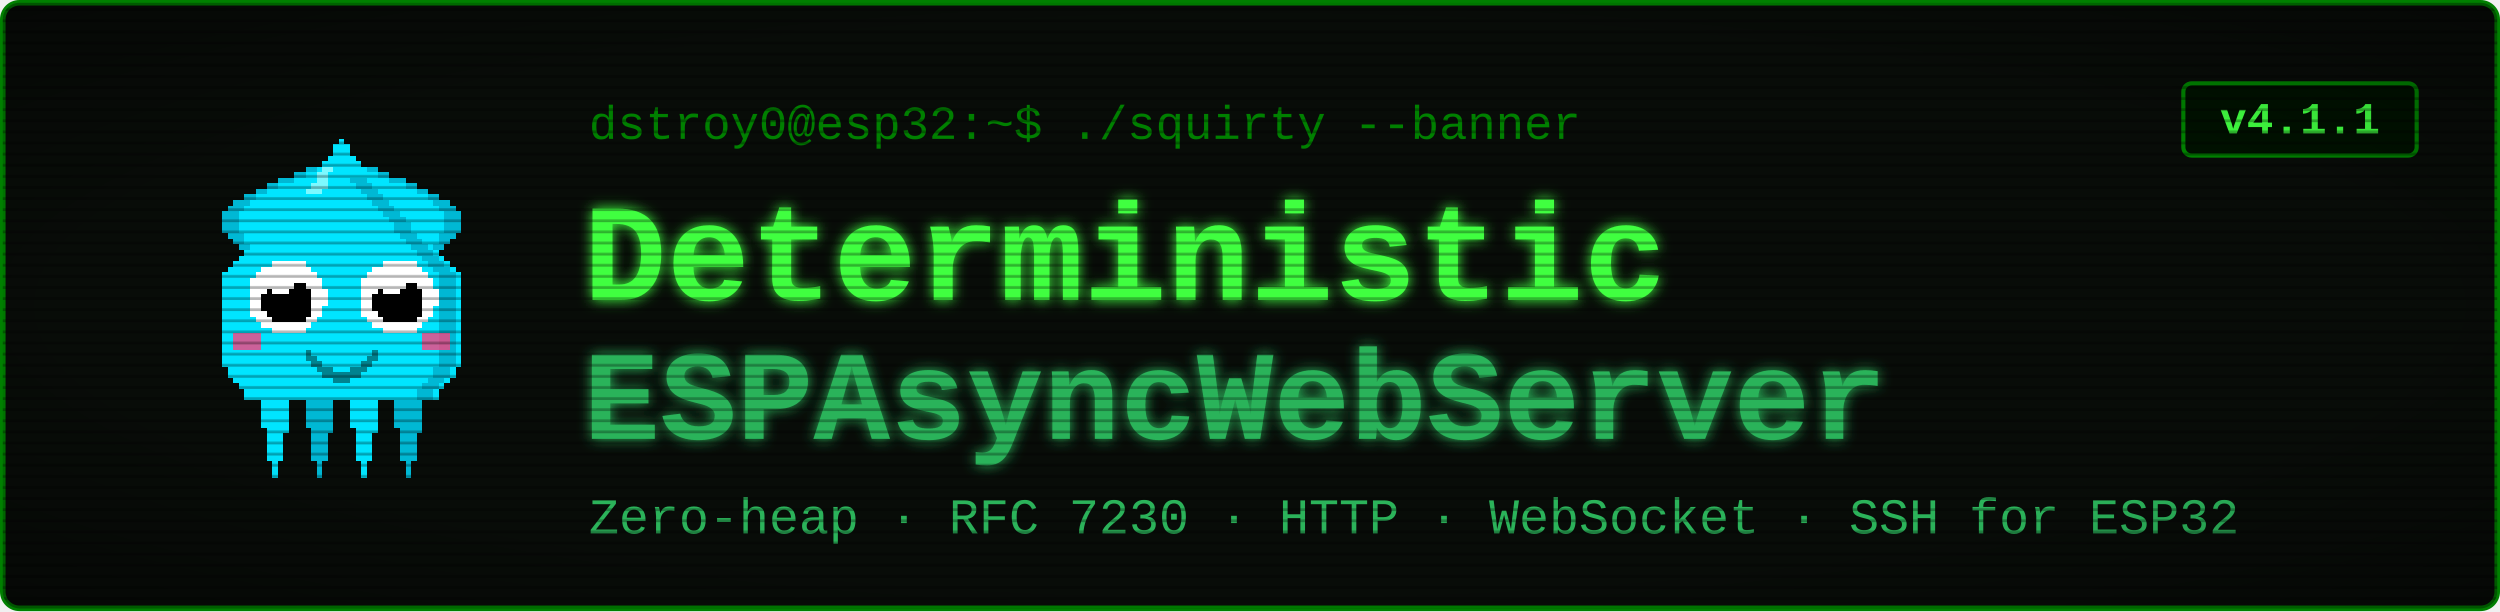
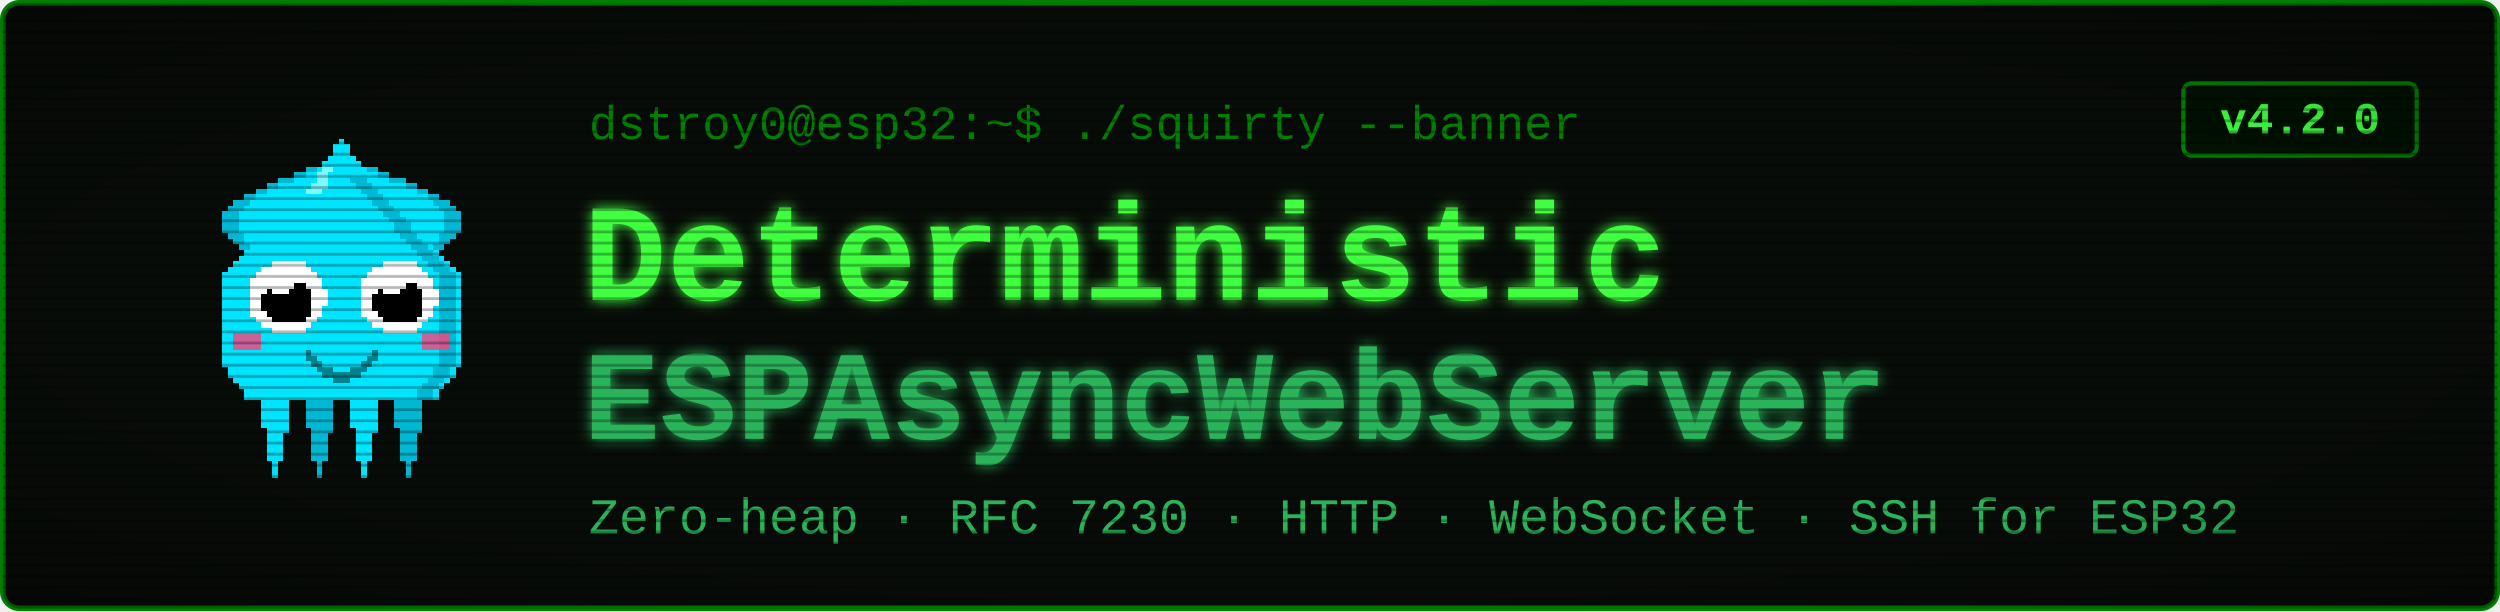
<svg xmlns="http://www.w3.org/2000/svg" viewBox="0 0 900 220" width="900" height="220" font-family="'Courier New', ui-monospace, monospace">
  <defs>
    <filter id="glow" x="-40%" y="-40%" width="180%" height="180%">
      <feGaussianBlur stdDeviation="2.4" result="b" />
      <feMerge>
        <feMergeNode in="b" />
        <feMergeNode in="SourceGraphic" />
      </feMerge>
    </filter>
    <pattern id="scan" width="4" height="4" patternUnits="userSpaceOnUse">
      <rect width="4" height="1" y="3" fill="#000000" opacity="0.28" />
    </pattern>
    <radialGradient id="vig" cx="50%" cy="50%" r="78%">
      <stop offset="58%" stop-color="#000000" stop-opacity="0" />
      <stop offset="100%" stop-color="#000000" stop-opacity="0.45" />
    </radialGradient>
  </defs>
  <rect x="1" y="1" width="898" height="218" rx="6" fill="#080c08" stroke="#008000" stroke-width="2" />
  <g transform="translate(58,46) scale(2)" shape-rendering="crispEdges">
    <rect x="29" y="6" width="1" height="1" fill="#00e5ff" />
    <rect x="26" y="7" width="3" height="1" fill="#00e5ff" />
    <rect x="24" y="8" width="4" height="1" fill="#00e5ff" />
    <rect x="21" y="9" width="7" height="1" fill="#00e5ff" />
    <rect x="19" y="10" width="8" height="1" fill="#00e5ff" />
    <rect x="17" y="11" width="9" height="1" fill="#00e5ff" />
    <rect x="15" y="12" width="10" height="1" fill="#00e5ff" />
    <rect x="13" y="13" width="11" height="1" fill="#00e5ff" />
    <rect x="12" y="14" width="11" height="1" fill="#00e5ff" />
    <rect x="11" y="15" width="11" height="1" fill="#00e5ff" />
    <rect x="11" y="16" width="10" height="1" fill="#00e5ff" />
    <rect x="11" y="17" width="9" height="1" fill="#00e5ff" />
    <rect x="11" y="18" width="9" height="1" fill="#00e5ff" />
    <rect x="12" y="19" width="7" height="1" fill="#00e5ff" />
    <rect x="13" y="20" width="5" height="1" fill="#00e5ff" />
    <rect x="14" y="21" width="3" height="1" fill="#00e5ff" />
    <rect x="15" y="22" width="1" height="1" fill="#00e5ff" />
    <rect x="29" y="6" width="3" height="1" fill="#00b8d4" />
    <rect x="26" y="7" width="3" height="1" fill="#00b8d4" />
    <rect x="24" y="8" width="2" height="1" fill="#00b8d4" />
    <rect x="21" y="9" width="3" height="1" fill="#00b8d4" />
    <rect x="19" y="10" width="2" height="1" fill="#00b8d4" />
    <rect x="17" y="11" width="2" height="1" fill="#00b8d4" />
    <rect x="15" y="12" width="2" height="1" fill="#00b8d4" />
    <rect x="13" y="13" width="3" height="1" fill="#00b8d4" />
    <rect x="12" y="14" width="3" height="1" fill="#00b8d4" />
    <rect x="11" y="15" width="3" height="1" fill="#00b8d4" />
    <rect x="11" y="16" width="3" height="1" fill="#00b8d4" />
    <rect x="11" y="17" width="3" height="1" fill="#00b8d4" />
    <rect x="11" y="18" width="3" height="1" fill="#00b8d4" />
    <rect x="12" y="19" width="3" height="1" fill="#00b8d4" />
    <rect x="13" y="20" width="2" height="1" fill="#00b8d4" />
    <rect x="14" y="21" width="2" height="1" fill="#00b8d4" />
    <rect x="15" y="22" width="2" height="1" fill="#00b8d4" />
    <rect x="35" y="6" width="1" height="1" fill="#00e5ff" />
    <rect x="36" y="7" width="3" height="1" fill="#00e5ff" />
    <rect x="37" y="8" width="4" height="1" fill="#00e5ff" />
    <rect x="37" y="9" width="7" height="1" fill="#00e5ff" />
    <rect x="38" y="10" width="8" height="1" fill="#00e5ff" />
    <rect x="39" y="11" width="9" height="1" fill="#00e5ff" />
    <rect x="40" y="12" width="10" height="1" fill="#00e5ff" />
    <rect x="41" y="13" width="11" height="1" fill="#00e5ff" />
    <rect x="42" y="14" width="11" height="1" fill="#00e5ff" />
    <rect x="43" y="15" width="11" height="1" fill="#00e5ff" />
    <rect x="44" y="16" width="10" height="1" fill="#00e5ff" />
    <rect x="45" y="17" width="9" height="1" fill="#00e5ff" />
    <rect x="45" y="18" width="9" height="1" fill="#00e5ff" />
    <rect x="46" y="19" width="7" height="1" fill="#00e5ff" />
    <rect x="47" y="20" width="5" height="1" fill="#00e5ff" />
    <rect x="48" y="21" width="3" height="1" fill="#00e5ff" />
    <rect x="49" y="22" width="1" height="1" fill="#00e5ff" />
    <rect x="33" y="6" width="3" height="1" fill="#00b8d4" />
    <rect x="36" y="7" width="3" height="1" fill="#00b8d4" />
    <rect x="39" y="8" width="2" height="1" fill="#00b8d4" />
    <rect x="41" y="9" width="3" height="1" fill="#00b8d4" />
    <rect x="44" y="10" width="2" height="1" fill="#00b8d4" />
    <rect x="46" y="11" width="2" height="1" fill="#00b8d4" />
    <rect x="48" y="12" width="2" height="1" fill="#00b8d4" />
    <rect x="49" y="13" width="3" height="1" fill="#00b8d4" />
    <rect x="50" y="14" width="3" height="1" fill="#00b8d4" />
    <rect x="51" y="15" width="3" height="1" fill="#00b8d4" />
    <rect x="51" y="16" width="3" height="1" fill="#00b8d4" />
    <rect x="51" y="17" width="3" height="1" fill="#00b8d4" />
    <rect x="51" y="18" width="3" height="1" fill="#00b8d4" />
    <rect x="50" y="19" width="3" height="1" fill="#00b8d4" />
    <rect x="50" y="20" width="2" height="1" fill="#00b8d4" />
    <rect x="49" y="21" width="2" height="1" fill="#00b8d4" />
    <rect x="48" y="22" width="2" height="1" fill="#00b8d4" />
    <rect x="17" y="46" width="7" height="1" fill="#00e5ff" />
    <rect x="17" y="47" width="7" height="1" fill="#00e5ff" />
    <rect x="17" y="48" width="7" height="1" fill="#00e5ff" />
    <rect x="18" y="49" width="5" height="1" fill="#00e5ff" />
    <rect x="18" y="50" width="5" height="1" fill="#00e5ff" />
    <rect x="18" y="51" width="5" height="1" fill="#00e5ff" />
    <rect x="18" y="52" width="5" height="1" fill="#00e5ff" />
    <rect x="18" y="53" width="5" height="1" fill="#00e5ff" />
    <rect x="19" y="54" width="4" height="1" fill="#00e5ff" />
    <rect x="19" y="55" width="3" height="1" fill="#00e5ff" />
    <rect x="19" y="56" width="3" height="1" fill="#00e5ff" />
    <rect x="19" y="57" width="3" height="1" fill="#00e5ff" />
    <rect x="19" y="58" width="3" height="1" fill="#00e5ff" />
    <rect x="19" y="59" width="3" height="1" fill="#00e5ff" />
    <rect x="20" y="60" width="1" height="1" fill="#00e5ff" />
    <rect x="20" y="61" width="1" height="1" fill="#00e5ff" />
    <rect x="20" y="62" width="1" height="1" fill="#00e5ff" />
    <rect x="25" y="46" width="7" height="1" fill="#00b8d4" />
    <rect x="25" y="47" width="7" height="1" fill="#00b8d4" />
    <rect x="25" y="48" width="7" height="1" fill="#00b8d4" />
    <rect x="26" y="49" width="5" height="1" fill="#00b8d4" />
    <rect x="26" y="50" width="5" height="1" fill="#00b8d4" />
    <rect x="26" y="51" width="5" height="1" fill="#00b8d4" />
    <rect x="26" y="52" width="5" height="1" fill="#00b8d4" />
    <rect x="26" y="53" width="5" height="1" fill="#00b8d4" />
    <rect x="27" y="54" width="4" height="1" fill="#00b8d4" />
    <rect x="27" y="55" width="3" height="1" fill="#00b8d4" />
    <rect x="27" y="56" width="3" height="1" fill="#00b8d4" />
    <rect x="27" y="57" width="3" height="1" fill="#00b8d4" />
    <rect x="27" y="58" width="3" height="1" fill="#00b8d4" />
    <rect x="27" y="59" width="3" height="1" fill="#00b8d4" />
    <rect x="28" y="60" width="1" height="1" fill="#00b8d4" />
    <rect x="28" y="61" width="1" height="1" fill="#00b8d4" />
    <rect x="28" y="62" width="1" height="1" fill="#00b8d4" />
    <rect x="33" y="46" width="7" height="1" fill="#00e5ff" />
    <rect x="33" y="47" width="7" height="1" fill="#00e5ff" />
    <rect x="33" y="48" width="7" height="1" fill="#00e5ff" />
    <rect x="34" y="49" width="5" height="1" fill="#00e5ff" />
    <rect x="34" y="50" width="5" height="1" fill="#00e5ff" />
    <rect x="34" y="51" width="5" height="1" fill="#00e5ff" />
    <rect x="34" y="52" width="5" height="1" fill="#00e5ff" />
    <rect x="34" y="53" width="5" height="1" fill="#00e5ff" />
    <rect x="35" y="54" width="4" height="1" fill="#00e5ff" />
    <rect x="35" y="55" width="3" height="1" fill="#00e5ff" />
    <rect x="35" y="56" width="3" height="1" fill="#00e5ff" />
    <rect x="35" y="57" width="3" height="1" fill="#00e5ff" />
    <rect x="35" y="58" width="3" height="1" fill="#00e5ff" />
    <rect x="35" y="59" width="3" height="1" fill="#00e5ff" />
    <rect x="36" y="60" width="1" height="1" fill="#00e5ff" />
    <rect x="36" y="61" width="1" height="1" fill="#00e5ff" />
    <rect x="36" y="62" width="1" height="1" fill="#00e5ff" />
    <rect x="41" y="46" width="7" height="1" fill="#00b8d4" />
    <rect x="41" y="47" width="7" height="1" fill="#00b8d4" />
    <rect x="41" y="48" width="7" height="1" fill="#00b8d4" />
    <rect x="42" y="49" width="5" height="1" fill="#00b8d4" />
    <rect x="42" y="50" width="5" height="1" fill="#00b8d4" />
    <rect x="42" y="51" width="5" height="1" fill="#00b8d4" />
    <rect x="42" y="52" width="5" height="1" fill="#00b8d4" />
    <rect x="42" y="53" width="5" height="1" fill="#00b8d4" />
    <rect x="43" y="54" width="4" height="1" fill="#00b8d4" />
    <rect x="43" y="55" width="3" height="1" fill="#00b8d4" />
    <rect x="43" y="56" width="3" height="1" fill="#00b8d4" />
    <rect x="43" y="57" width="3" height="1" fill="#00b8d4" />
    <rect x="43" y="58" width="3" height="1" fill="#00b8d4" />
    <rect x="43" y="59" width="3" height="1" fill="#00b8d4" />
    <rect x="44" y="60" width="1" height="1" fill="#00b8d4" />
    <rect x="44" y="61" width="1" height="1" fill="#00b8d4" />
    <rect x="44" y="62" width="1" height="1" fill="#00b8d4" />
    <rect x="32" y="2" width="1" height="1" fill="#00e5ff" />
    <rect x="31" y="3" width="3" height="1" fill="#00e5ff" />
    <rect x="31" y="4" width="3" height="1" fill="#00e5ff" />
    <rect x="30" y="5" width="5" height="1" fill="#00e5ff" />
    <rect x="29" y="6" width="7" height="1" fill="#00e5ff" />
    <rect x="28" y="7" width="9" height="1" fill="#00e5ff" />
    <rect x="27" y="8" width="11" height="1" fill="#00e5ff" />
    <rect x="27" y="9" width="11" height="1" fill="#00e5ff" />
    <rect x="26" y="10" width="13" height="1" fill="#00e5ff" />
    <rect x="25" y="11" width="15" height="1" fill="#00e5ff" />
    <rect x="24" y="12" width="17" height="1" fill="#00e5ff" />
    <rect x="23" y="13" width="19" height="1" fill="#00e5ff" />
    <rect x="22" y="14" width="21" height="1" fill="#00e5ff" />
    <rect x="21" y="15" width="23" height="1" fill="#00e5ff" />
    <rect x="20" y="16" width="25" height="1" fill="#00e5ff" />
    <rect x="19" y="17" width="27" height="1" fill="#00e5ff" />
    <rect x="19" y="18" width="27" height="1" fill="#00e5ff" />
    <rect x="18" y="19" width="29" height="1" fill="#00e5ff" />
    <rect x="17" y="20" width="31" height="1" fill="#00e5ff" />
    <rect x="16" y="21" width="33" height="1" fill="#00e5ff" />
    <rect x="15" y="22" width="35" height="1" fill="#00e5ff" />
    <rect x="14" y="23" width="37" height="1" fill="#00e5ff" />
    <rect x="13" y="24" width="39" height="1" fill="#00e5ff" />
    <rect x="12" y="25" width="41" height="1" fill="#00e5ff" />
    <rect x="11" y="26" width="43" height="1" fill="#00e5ff" />
    <rect x="11" y="27" width="43" height="1" fill="#00e5ff" />
    <rect x="11" y="28" width="43" height="1" fill="#00e5ff" />
    <rect x="11" y="29" width="43" height="1" fill="#00e5ff" />
    <rect x="11" y="30" width="43" height="1" fill="#00e5ff" />
    <rect x="11" y="31" width="43" height="1" fill="#00e5ff" />
    <rect x="11" y="32" width="43" height="1" fill="#00e5ff" />
    <rect x="11" y="33" width="43" height="1" fill="#00e5ff" />
    <rect x="11" y="34" width="43" height="1" fill="#00e5ff" />
    <rect x="11" y="35" width="43" height="1" fill="#00e5ff" />
    <rect x="11" y="36" width="43" height="1" fill="#00e5ff" />
    <rect x="11" y="37" width="43" height="1" fill="#00e5ff" />
    <rect x="11" y="38" width="43" height="1" fill="#00e5ff" />
    <rect x="11" y="39" width="43" height="1" fill="#00e5ff" />
    <rect x="11" y="40" width="43" height="1" fill="#00e5ff" />
    <rect x="11" y="41" width="43" height="1" fill="#00e5ff" />
    <rect x="11" y="42" width="43" height="1" fill="#00e5ff" />
    <rect x="12" y="43" width="41" height="1" fill="#00e5ff" />
    <rect x="12" y="44" width="41" height="1" fill="#00e5ff" />
    <rect x="13" y="45" width="39" height="1" fill="#00e5ff" />
    <rect x="14" y="46" width="37" height="1" fill="#00e5ff" />
    <rect x="15" y="47" width="35" height="1" fill="#00e5ff" />
    <rect x="15" y="48" width="35" height="1" fill="#00e5ff" />
    <rect x="34" y="9" width="3" height="1" fill="#00b8d4" />
    <rect x="35" y="10" width="3" height="1" fill="#00b8d4" />
    <rect x="36" y="11" width="3" height="1" fill="#00b8d4" />
    <rect x="37" y="12" width="3" height="1" fill="#00b8d4" />
    <rect x="38" y="13" width="3" height="1" fill="#00b8d4" />
    <rect x="39" y="14" width="3" height="1" fill="#00b8d4" />
    <rect x="40" y="15" width="3" height="1" fill="#00b8d4" />
    <rect x="41" y="16" width="3" height="1" fill="#00b8d4" />
    <rect x="42" y="17" width="3" height="1" fill="#00b8d4" />
    <rect x="42" y="18" width="3" height="1" fill="#00b8d4" />
    <rect x="43" y="19" width="3" height="1" fill="#00b8d4" />
    <rect x="44" y="20" width="3" height="1" fill="#00b8d4" />
    <rect x="45" y="21" width="3" height="1" fill="#00b8d4" />
    <rect x="46" y="22" width="3" height="1" fill="#00b8d4" />
    <rect x="47" y="23" width="3" height="1" fill="#00b8d4" />
    <rect x="48" y="24" width="3" height="1" fill="#00b8d4" />
    <rect x="49" y="25" width="3" height="1" fill="#00b8d4" />
    <rect x="50" y="26" width="3" height="1" fill="#00b8d4" />
    <rect x="50" y="27" width="3" height="1" fill="#00b8d4" />
    <rect x="50" y="28" width="3" height="1" fill="#00b8d4" />
    <rect x="50" y="29" width="3" height="1" fill="#00b8d4" />
    <rect x="50" y="30" width="3" height="1" fill="#00b8d4" />
    <rect x="50" y="31" width="3" height="1" fill="#00b8d4" />
    <rect x="50" y="32" width="3" height="1" fill="#00b8d4" />
    <rect x="50" y="33" width="3" height="1" fill="#00b8d4" />
    <rect x="50" y="34" width="3" height="1" fill="#00b8d4" />
    <rect x="50" y="35" width="3" height="1" fill="#00b8d4" />
    <rect x="50" y="36" width="3" height="1" fill="#00b8d4" />
    <rect x="50" y="37" width="3" height="1" fill="#00b8d4" />
    <rect x="50" y="38" width="3" height="1" fill="#00b8d4" />
    <rect x="50" y="39" width="3" height="1" fill="#00b8d4" />
    <rect x="50" y="40" width="3" height="1" fill="#00b8d4" />
    <rect x="50" y="41" width="3" height="1" fill="#00b8d4" />
    <rect x="50" y="42" width="3" height="1" fill="#00b8d4" />
    <rect x="49" y="43" width="3" height="1" fill="#00b8d4" />
    <rect x="49" y="44" width="3" height="1" fill="#00b8d4" />
    <rect x="48" y="45" width="3" height="1" fill="#00b8d4" />
    <rect x="47" y="46" width="3" height="1" fill="#00b8d4" />
    <rect x="46" y="47" width="3" height="1" fill="#00b8d4" />
    <rect x="46" y="48" width="3" height="1" fill="#00b8d4" />
    <rect x="29" y="7" width="2" height="1" fill="#7df9ff" />
    <rect x="28" y="8" width="2" height="1" fill="#7df9ff" />
    <rect x="28" y="9" width="2" height="1" fill="#7df9ff" />
    <rect x="27" y="10" width="3" height="1" fill="#7df9ff" />
    <rect x="26" y="11" width="3" height="1" fill="#7df9ff" />
    <rect x="13" y="37" width="5" height="3" fill="#ff4081" opacity="0.8" />
    <rect x="47" y="37" width="5" height="3" fill="#ff4081" opacity="0.8" />
    <rect x="20" y="24" width="6" height="1" fill="#ffffff" />
    <rect x="18" y="25" width="9" height="1" fill="#ffffff" />
    <rect x="17" y="26" width="11" height="1" fill="#ffffff" />
    <rect x="16" y="27" width="13" height="1" fill="#ffffff" />
    <rect x="16" y="28" width="13" height="1" fill="#ffffff" />
    <rect x="16" y="29" width="14" height="1" fill="#ffffff" />
    <rect x="16" y="30" width="14" height="1" fill="#ffffff" />
    <rect x="16" y="31" width="14" height="1" fill="#ffffff" />
    <rect x="16" y="32" width="13" height="1" fill="#ffffff" />
    <rect x="16" y="33" width="13" height="1" fill="#ffffff" />
    <rect x="17" y="34" width="11" height="1" fill="#ffffff" />
    <rect x="18" y="35" width="9" height="1" fill="#ffffff" />
    <rect x="20" y="36" width="6" height="1" fill="#ffffff" />
    <rect x="20" y="28" width="6" height="1" fill="#000000" />
    <rect x="19" y="29" width="8" height="1" fill="#000000" />
    <rect x="18" y="30" width="9" height="1" fill="#000000" />
    <rect x="18" y="31" width="9" height="1" fill="#000000" />
    <rect x="18" y="32" width="9" height="1" fill="#000000" />
    <rect x="19" y="33" width="8" height="1" fill="#000000" />
    <rect x="20" y="34" width="6" height="1" fill="#000000" />
    <rect x="20" y="27" width="3" height="1" fill="#ffffff" />
    <rect x="20" y="28" width="4" height="1" fill="#ffffff" />
    <rect x="20" y="29" width="3" height="1" fill="#ffffff" />
    <rect x="40" y="24" width="6" height="1" fill="#ffffff" />
    <rect x="38" y="25" width="9" height="1" fill="#ffffff" />
    <rect x="37" y="26" width="11" height="1" fill="#ffffff" />
    <rect x="36" y="27" width="13" height="1" fill="#ffffff" />
    <rect x="36" y="28" width="13" height="1" fill="#ffffff" />
    <rect x="36" y="29" width="14" height="1" fill="#ffffff" />
    <rect x="36" y="30" width="14" height="1" fill="#ffffff" />
    <rect x="36" y="31" width="14" height="1" fill="#ffffff" />
    <rect x="36" y="32" width="13" height="1" fill="#ffffff" />
    <rect x="36" y="33" width="13" height="1" fill="#ffffff" />
    <rect x="37" y="34" width="11" height="1" fill="#ffffff" />
    <rect x="38" y="35" width="9" height="1" fill="#ffffff" />
    <rect x="40" y="36" width="6" height="1" fill="#ffffff" />
    <rect x="40" y="28" width="6" height="1" fill="#000000" />
    <rect x="39" y="29" width="8" height="1" fill="#000000" />
    <rect x="38" y="30" width="9" height="1" fill="#000000" />
    <rect x="38" y="31" width="9" height="1" fill="#000000" />
    <rect x="38" y="32" width="9" height="1" fill="#000000" />
    <rect x="39" y="33" width="8" height="1" fill="#000000" />
    <rect x="40" y="34" width="6" height="1" fill="#000000" />
    <rect x="40" y="27" width="3" height="1" fill="#ffffff" />
    <rect x="40" y="28" width="4" height="1" fill="#ffffff" />
    <rect x="40" y="29" width="3" height="1" fill="#ffffff" />
    <rect x="26" y="40" width="1" height="2" fill="#00838f" />
    <rect x="27" y="41" width="1" height="2" fill="#00838f" />
    <rect x="28" y="42" width="1" height="2" fill="#00838f" />
    <rect x="29" y="43" width="1" height="2" fill="#00838f" />
    <rect x="30" y="43" width="1" height="2" fill="#00838f" />
    <rect x="31" y="44" width="1" height="2" fill="#00838f" />
    <rect x="32" y="44" width="1" height="2" fill="#00838f" />
    <rect x="33" y="44" width="1" height="2" fill="#00838f" />
    <rect x="34" y="43" width="1" height="2" fill="#00838f" />
    <rect x="35" y="43" width="1" height="2" fill="#00838f" />
    <rect x="36" y="42" width="1" height="2" fill="#00838f" />
    <rect x="37" y="41" width="1" height="2" fill="#00838f" />
    <rect x="38" y="40" width="1" height="2" fill="#00838f" />
  </g>
  <text x="212" y="50" font-size="17" fill="#008000">dstroy0@esp32:~$ ./squirty --banner</text>
  <text x="210" y="108" font-size="50" font-weight="700" fill="#40ff40" filter="url(#glow)">Deterministic</text>
  <text x="210" y="158" font-size="46" font-weight="700" fill="#2bb35a" filter="url(#glow)">ESPAsyncWebServer</text>
  <text x="212" y="192" font-size="18" fill="#2bb35a">Zero-heap · RFC 7230 · HTTP · WebSocket · SSH for ESP32</text>
  <rect x="786" y="30" width="84" height="26" rx="3" fill="#001100" stroke="#008000" stroke-width="1.5" />
-   <text x="828" y="48" font-size="16" font-weight="700" fill="#40ff40" text-anchor="middle">v4.1.1</text>
+   <text x="828" y="48" font-size="16" font-weight="700" fill="#40ff40" text-anchor="middle">v4.2.0</text>
  <rect x="1" y="1" width="898" height="218" rx="6" fill="url(#scan)" />
  <rect x="1" y="1" width="898" height="218" rx="6" fill="url(#vig)" />
</svg>
